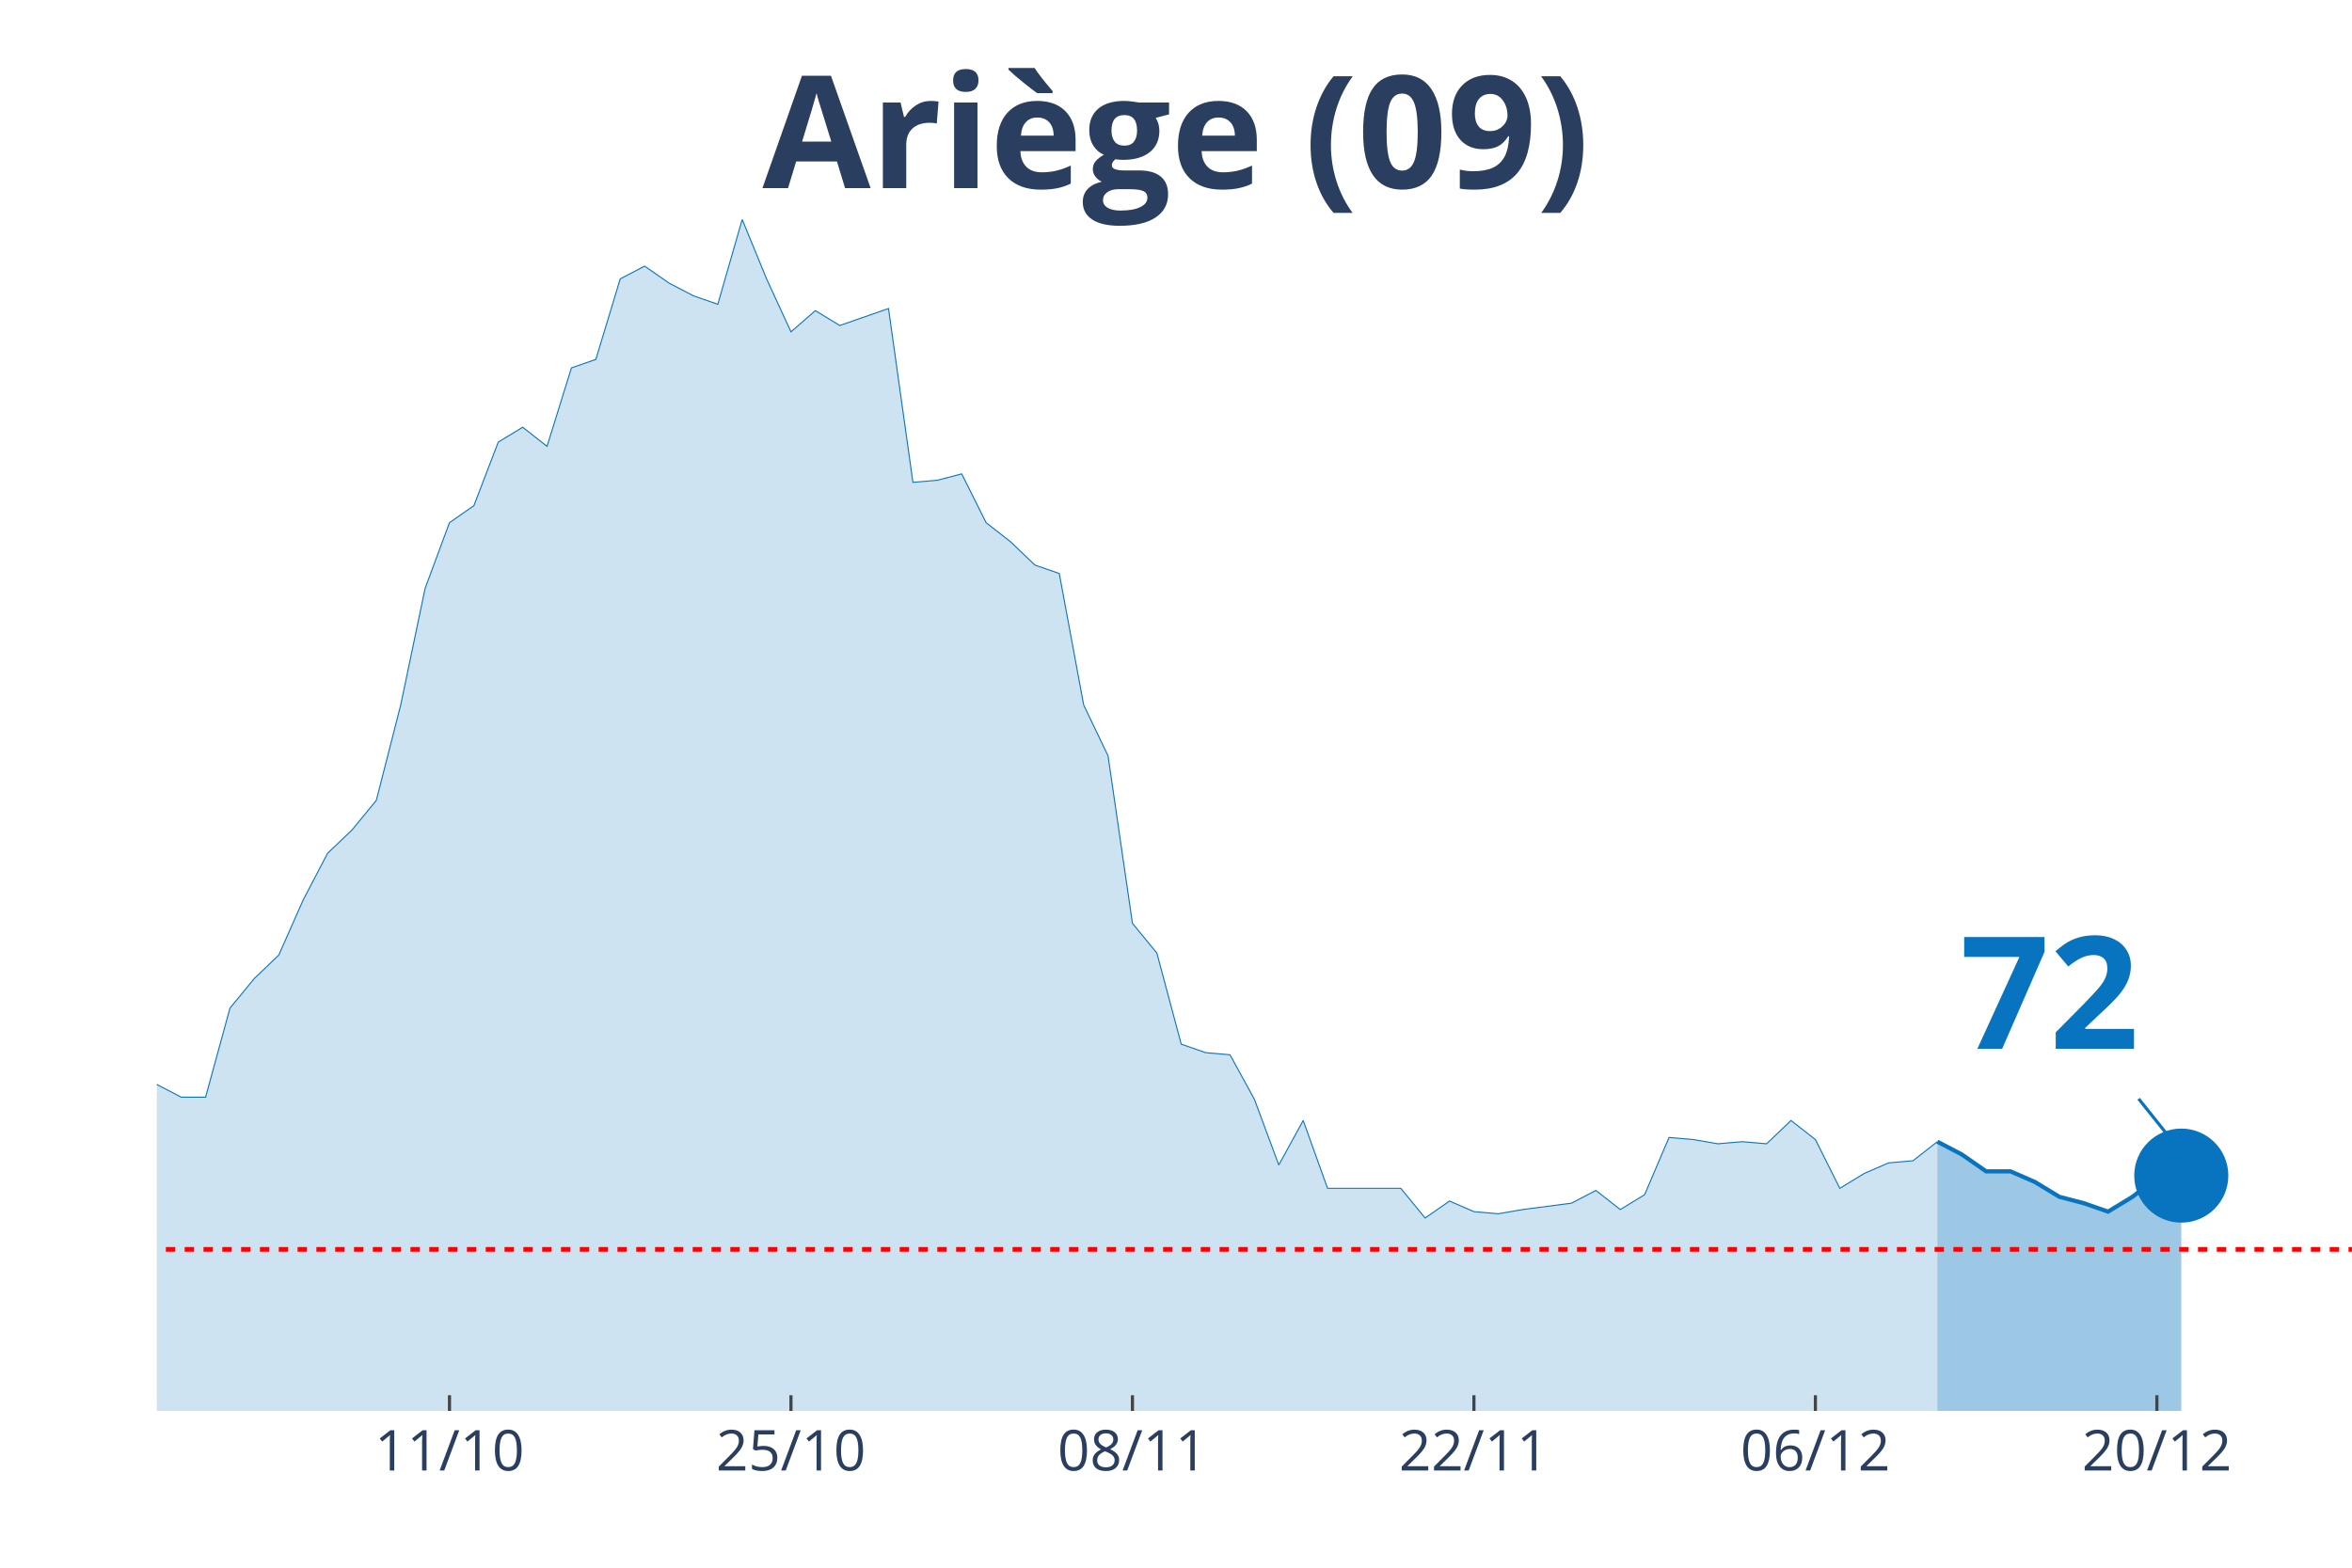
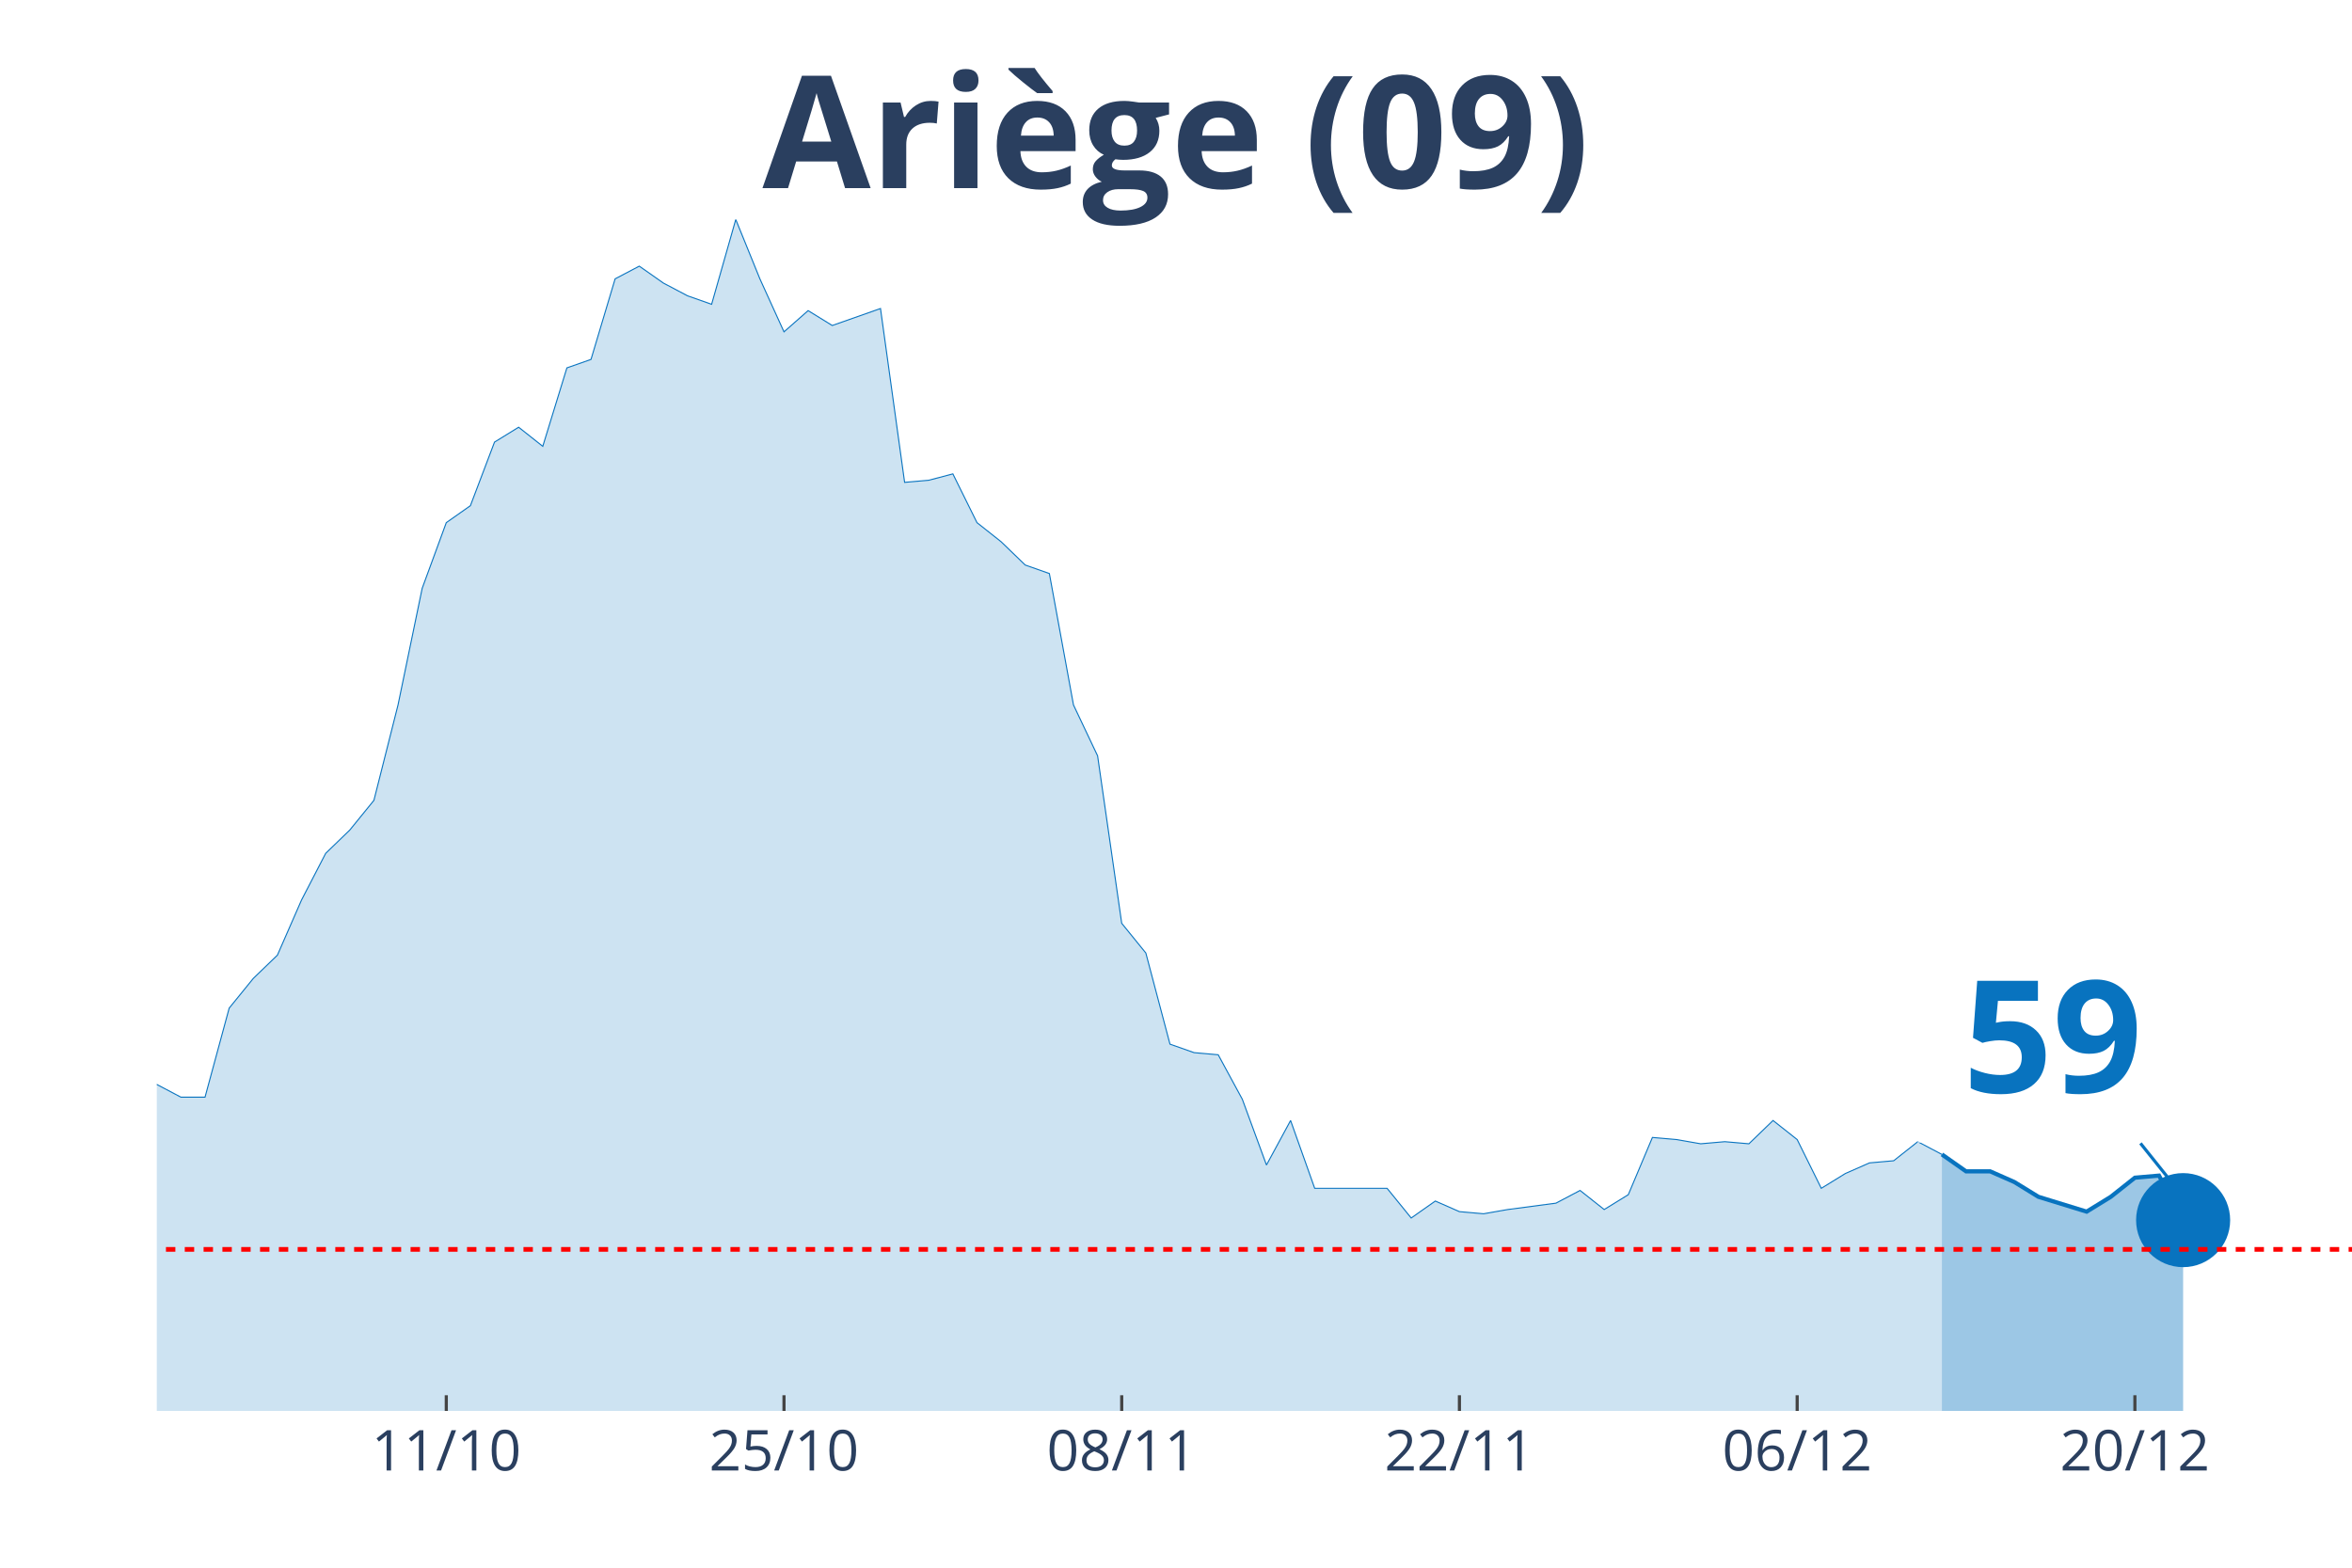
<svg xmlns="http://www.w3.org/2000/svg" class="main-svg" width="1125" height="750" style="" viewBox="0 0 750 500">
  <rect x="0" y="0" width="750" height="500" style="fill: rgb(0, 0, 0); fill-opacity: 0;" />
-   <defs id="defs-3f34ed">
+   <defs id="defs-68e1ef">
    <g class="clips">
-       <clipPath id="clip3f34edxyplot" class="plotclip">
+       <clipPath id="clip68e1efxyplot" class="plotclip">
        <rect width="700" height="380" />
      </clipPath>
-       <clipPath class="axesclip" id="clip3f34edx">
+       <clipPath class="axesclip" id="clip68e1efx">
        <rect x="50" y="0" width="700" height="500" />
      </clipPath>
-       <clipPath class="axesclip" id="clip3f34edy">
+       <clipPath class="axesclip" id="clip68e1efy">
        <rect x="0" y="70" width="750" height="380" />
      </clipPath>
-       <clipPath class="axesclip" id="clip3f34edxy">
+       <clipPath class="axesclip" id="clip68e1efxy">
        <rect x="50" y="70" width="700" height="380" />
      </clipPath>
    </g>
    <g class="gradients" />
  </defs>
  <g class="bglayer">
    <rect class="bg" x="50" y="70" width="700" height="380" style="fill: rgb(0, 0, 0); fill-opacity: 0; stroke-width: 0;" />
  </g>
  <g class="layer-below">
    <g class="imagelayer" />
    <g class="shapelayer" />
  </g>
  <g class="cartesianlayer">
    <g class="subplot xy">
      <g class="layer-subplot">
        <g class="shapelayer" />
        <g class="imagelayer" />
      </g>
      <g class="gridlayer">
        <g class="x">
-           <path class="xgrid crisp" transform="translate(143.33,0)" d="M0,70v380" style="stroke: rgb(255, 255, 255); stroke-opacity: 1; stroke-width: 1px;" />
-           <path class="xgrid crisp" transform="translate(252.22,0)" d="M0,70v380" style="stroke: rgb(255, 255, 255); stroke-opacity: 1; stroke-width: 1px;" />
-           <path class="xgrid crisp" transform="translate(361.11,0)" d="M0,70v380" style="stroke: rgb(255, 255, 255); stroke-opacity: 1; stroke-width: 1px;" />
-           <path class="xgrid crisp" transform="translate(470,0)" d="M0,70v380" style="stroke: rgb(255, 255, 255); stroke-opacity: 1; stroke-width: 1px;" />
-           <path class="xgrid crisp" transform="translate(578.89,0)" d="M0,70v380" style="stroke: rgb(255, 255, 255); stroke-opacity: 1; stroke-width: 1px;" />
-           <path class="xgrid crisp" transform="translate(687.78,0)" d="M0,70v380" style="stroke: rgb(255, 255, 255); stroke-opacity: 1; stroke-width: 1px;" />
+           <path class="xgrid crisp" transform="translate(142.31,0)" d="M0,70v380" style="stroke: rgb(255, 255, 255); stroke-opacity: 1; stroke-width: 1px;" />
+           <path class="xgrid crisp" transform="translate(250,0)" d="M0,70v380" style="stroke: rgb(255, 255, 255); stroke-opacity: 1; stroke-width: 1px;" />
+           <path class="xgrid crisp" transform="translate(357.69,0)" d="M0,70v380" style="stroke: rgb(255, 255, 255); stroke-opacity: 1; stroke-width: 1px;" />
+           <path class="xgrid crisp" transform="translate(465.38,0)" d="M0,70v380" style="stroke: rgb(255, 255, 255); stroke-opacity: 1; stroke-width: 1px;" />
+           <path class="xgrid crisp" transform="translate(573.08,0)" d="M0,70v380" style="stroke: rgb(255, 255, 255); stroke-opacity: 1; stroke-width: 1px;" />
+           <path class="xgrid crisp" transform="translate(680.77,0)" d="M0,70v380" style="stroke: rgb(255, 255, 255); stroke-opacity: 1; stroke-width: 1px;" />
        </g>
        <g class="y" />
      </g>
      <g class="zerolinelayer" />
      <path class="xlines-below" />
      <path class="ylines-below" />
      <g class="overlines-below" />
      <g class="xaxislayer-below" />
      <g class="yaxislayer-below" />
      <g class="overaxes-below" />
-       <g class="plot" transform="translate(50, 70)" clip-path="url('#clip3f34edxyplot')">
+       <g class="plot" transform="translate(50, 70)" clip-path="url('#clip68e1efxyplot')">
        <g class="scatterlayer mlayer">
-           <g class="trace scatter traced0ebc8" style="stroke-miterlimit: 2;">
+           <g class="trace scatter traceec3745" style="stroke-miterlimit: 2;">
            <g class="fills">
              <g>
-                 <path class="js-fill" d="M567.78,380L-1057.78,380L-1057.78,379.32L-933.33,380L-925.56,380L-474.44,375.27L-466.67,373.91L-365.56,375.27L-357.78,371.21L-334.44,364.45L-326.67,360.39L-311.11,359.04L-303.33,356.33L-256.67,353.63L-248.89,354.31L-225.56,340.78L-217.78,342.14L-210,338.08L-202.22,338.08L-194.44,336.73L-186.67,331.32L-178.89,331.99L-171.11,339.43L-163.33,337.4L-155.56,340.78L-147.78,340.78L-140,331.99L-132.22,329.29L-124.44,318.47L-116.67,300.21L-108.89,289.4L-101.11,283.31L-93.33,282.63L-85.56,271.81L-77.78,266.41L-70,269.79L-62.22,267.76L-54.44,270.46L-46.67,271.14L-38.89,271.81L-31.11,277.22L-23.33,284.66L-15.56,283.31L-7.78,283.99L0,275.87L7.78,279.93L15.56,279.93L23.33,251.53L31.11,242.06L38.89,234.63L46.67,217.05L54.44,202.17L62.22,194.73L70,185.27L77.78,154.84L85.56,117.65L93.33,96.69L101.11,91.28L108.89,71L116.67,66.26L124.44,72.35L132.22,47.33L140,44.63L147.78,18.93L155.56,14.88L163.33,20.28L171.11,24.34L178.89,27.05L186.67,0L194.44,18.93L202.22,35.84L210,29.07L217.78,33.81L233.33,28.4L241.11,83.84L248.89,83.17L256.67,81.14L264.44,96.69L272.22,102.78L280,110.21L287.78,112.92L295.56,154.84L303.33,171.07L311.11,224.48L318.89,233.95L326.67,263.02L334.44,265.73L342.22,266.41L350,280.6L357.78,301.57L365.56,287.37L373.33,309L381.11,309L396.67,309L404.44,318.47L412.22,313.06L420,316.44L427.78,317.12L435.56,315.77L451.11,313.74L458.89,309.68L466.67,315.77L474.44,311.03L482.22,292.78L490,293.45L497.78,294.8L505.56,294.13L513.33,294.8L521.11,287.37L528.89,293.45L536.67,309L544.44,304.27L552.22,300.89L560,300.21L567.78,294.13" style="fill: rgb(8, 115, 191); fill-opacity: 0.2; stroke-width: 0;" />
+                 <path class="js-fill" d="M569.23,380L-1046.15,380L-1046.15,379.32L-923.08,380L-915.38,380L-469.23,375.27L-461.54,373.91L-361.54,375.27L-353.85,371.21L-330.77,364.45L-323.08,360.39L-307.69,359.04L-300,356.33L-253.85,353.63L-246.15,354.31L-223.08,340.78L-215.38,342.14L-207.69,338.08L-200,338.08L-192.31,336.73L-184.62,331.32L-176.92,331.99L-169.23,339.43L-161.54,337.4L-153.85,340.78L-146.15,340.78L-138.46,331.99L-130.77,329.29L-123.08,318.47L-115.38,300.21L-107.69,289.4L-100,283.31L-92.31,282.63L-84.62,271.81L-76.92,266.41L-69.23,269.79L-61.54,267.76L-53.85,270.46L-46.15,271.14L-38.46,271.81L-30.77,277.22L-23.08,284.66L-15.38,283.31L-7.69,283.99L0,275.87L7.69,279.93L15.38,279.93L23.08,251.53L30.77,242.06L38.46,234.63L46.15,217.05L53.85,202.17L61.54,194.73L69.23,185.27L76.92,154.84L84.62,117.65L92.31,96.69L100,91.28L107.69,71L115.38,66.26L123.08,72.35L130.77,47.33L138.46,44.63L146.15,18.93L153.85,14.88L161.54,20.28L169.23,24.34L176.92,27.05L184.62,0L192.31,18.93L200,35.84L207.69,29.07L215.38,33.81L230.77,28.4L238.46,83.84L246.15,83.17L253.85,81.14L261.54,96.69L269.23,102.78L276.92,110.21L284.62,112.92L292.31,154.84L300,171.07L307.69,224.48L315.38,233.95L323.08,263.02L330.77,265.73L338.46,266.41L346.15,280.6L353.85,301.57L361.54,287.37L369.23,309L376.92,309L392.31,309L400,318.47L407.69,313.06L415.38,316.44L423.08,317.12L430.77,315.77L446.15,313.74L453.85,309.68L461.54,315.77L469.23,311.03L476.92,292.78L484.62,293.45L492.31,294.8L500,294.13L507.69,294.8L515.38,287.37L523.08,293.45L530.77,309L538.46,304.27L546.15,300.89L553.85,300.21L561.54,294.13L569.23,298.19" style="fill: rgb(8, 115, 191); fill-opacity: 0.2; stroke-width: 0;" />
              </g>
            </g>
            <g class="errorbars" />
            <g class="lines">
-               <path class="js-line" d="M-1057.78,379.32L-933.33,380L-925.56,380L-474.44,375.27L-466.67,373.91L-365.56,375.27L-357.78,371.21L-334.44,364.45L-326.67,360.39L-311.11,359.04L-303.33,356.33L-256.67,353.63L-248.89,354.31L-225.56,340.78L-217.78,342.14L-210,338.08L-202.22,338.08L-194.44,336.73L-186.67,331.32L-178.89,331.99L-171.11,339.43L-163.33,337.4L-155.56,340.78L-147.78,340.78L-140,331.99L-132.22,329.29L-124.44,318.47L-116.67,300.21L-108.89,289.4L-101.11,283.31L-93.33,282.63L-85.56,271.81L-77.78,266.41L-70,269.79L-62.22,267.76L-54.44,270.46L-46.67,271.14L-38.89,271.81L-31.11,277.22L-23.33,284.66L-15.56,283.31L-7.78,283.99L0,275.87L7.78,279.93L15.56,279.93L23.33,251.53L31.11,242.06L38.89,234.63L46.67,217.05L54.44,202.17L62.22,194.73L70,185.27L77.78,154.84L85.56,117.65L93.33,96.69L101.11,91.28L108.89,71L116.67,66.26L124.44,72.35L132.22,47.33L140,44.63L147.78,18.93L155.56,14.88L163.33,20.28L171.11,24.34L178.89,27.05L186.67,0L194.44,18.93L202.22,35.84L210,29.07L217.78,33.81L233.33,28.4L241.11,83.84L248.89,83.17L256.67,81.14L264.44,96.69L272.22,102.78L280,110.21L287.78,112.92L295.56,154.84L303.33,171.07L311.11,224.48L318.89,233.95L326.67,263.02L334.44,265.73L342.22,266.41L350,280.6L357.78,301.57L365.56,287.37L373.33,309L381.11,309L396.67,309L404.44,318.47L412.22,313.06L420,316.44L427.78,317.12L435.56,315.77L451.11,313.74L458.89,309.68L466.67,315.77L474.44,311.03L482.22,292.78L490,293.45L497.78,294.8L505.56,294.13L513.33,294.8L521.11,287.37L528.89,293.45L536.67,309L544.44,304.27L552.22,300.89L560,300.21L567.78,294.13" style="vector-effect: non-scaling-stroke; fill: none; stroke: rgb(8, 115, 191); stroke-opacity: 1; stroke-width: 0.5px; opacity: 1;" />
+               <path class="js-line" d="M-1046.15,379.32L-923.08,380L-915.38,380L-469.23,375.27L-461.54,373.91L-361.54,375.27L-353.85,371.21L-330.77,364.45L-323.08,360.39L-307.69,359.04L-300,356.33L-253.85,353.63L-246.15,354.31L-223.08,340.78L-215.38,342.14L-207.69,338.08L-200,338.08L-192.31,336.73L-184.62,331.32L-176.92,331.99L-169.23,339.43L-161.54,337.4L-153.85,340.78L-146.15,340.78L-138.46,331.99L-130.77,329.29L-123.08,318.47L-115.38,300.21L-107.69,289.4L-100,283.31L-92.31,282.63L-84.62,271.81L-76.92,266.41L-69.23,269.79L-61.54,267.76L-53.85,270.46L-46.15,271.14L-38.46,271.81L-30.77,277.22L-23.08,284.66L-15.38,283.31L-7.69,283.99L0,275.87L7.69,279.93L15.38,279.93L23.08,251.53L30.77,242.06L38.46,234.63L46.15,217.05L53.85,202.17L61.54,194.73L69.23,185.27L76.92,154.84L84.62,117.65L92.31,96.69L100,91.28L107.69,71L115.38,66.26L123.08,72.35L130.77,47.33L138.46,44.63L146.15,18.93L153.85,14.88L161.54,20.28L169.23,24.34L176.92,27.05L184.62,0L192.31,18.93L200,35.84L207.69,29.07L215.38,33.81L230.77,28.4L238.46,83.84L246.15,83.17L253.85,81.14L261.54,96.69L269.23,102.78L276.92,110.21L284.62,112.92L292.31,154.84L300,171.07L307.69,224.48L315.38,233.95L323.08,263.02L330.77,265.73L338.46,266.41L346.15,280.6L353.85,301.57L361.54,287.37L369.23,309L376.92,309L392.31,309L400,318.47L407.69,313.06L415.38,316.44L423.08,317.12L430.77,315.77L446.15,313.74L453.85,309.68L461.54,315.77L469.23,311.03L476.92,292.78L484.62,293.45L492.31,294.8L500,294.13L507.69,294.8L515.38,287.37L523.08,293.45L530.77,309L538.46,304.27L546.15,300.89L553.85,300.21L561.54,294.13L569.23,298.19" style="vector-effect: non-scaling-stroke; fill: none; stroke: rgb(8, 115, 191); stroke-opacity: 1; stroke-width: 0.5px; opacity: 1;" />
            </g>
            <g class="points" />
            <g class="text" />
          </g>
-           <g class="trace scatter trace1f79ce" style="stroke-miterlimit: 2;">
+           <g class="trace scatter trace7e31cd" style="stroke-miterlimit: 2;">
            <g class="fills">
              <g>
-                 <path class="js-fill" d="M645.56,380L567.78,380L567.78,294.13L575.56,298.19L583.33,303.59L591.11,303.59L598.89,306.98L606.67,311.71L614.44,313.74L622.22,316.44L630,311.71L637.78,305.62L645.56,304.95" style="fill: rgb(8, 115, 191); fill-opacity: 0.4; stroke-width: 0;" />
+                 <path class="js-fill" d="M646.15,380L569.23,380L569.23,298.19L576.92,303.59L584.62,303.59L592.31,306.98L600,311.71L615.38,316.44L623.08,311.71L630.77,305.62L638.46,304.95L646.15,319.15" style="fill: rgb(8, 115, 191); fill-opacity: 0.4; stroke-width: 0;" />
              </g>
            </g>
            <g class="errorbars" />
            <g class="lines">
-               <path class="js-line" d="M567.78,294.13L575.56,298.19L583.33,303.59L591.11,303.59L598.89,306.98L606.67,311.71L614.44,313.74L622.22,316.44L630,311.71L637.78,305.62L645.56,304.95" style="vector-effect: non-scaling-stroke; fill: none; stroke: rgb(8, 115, 191); stroke-opacity: 1; stroke-width: 2px; opacity: 1;" />
+               <path class="js-line" d="M569.23,298.19L576.92,303.59L584.62,303.59L592.31,306.98L600,311.71L615.38,316.44L623.08,311.71L630.77,305.62L638.46,304.95L646.15,319.15" style="vector-effect: non-scaling-stroke; fill: none; stroke: rgb(8, 115, 191); stroke-opacity: 1; stroke-width: 2px; opacity: 1;" />
            </g>
            <g class="points" />
            <g class="text" />
          </g>
-           <g class="trace scatter tracede0ce3" style="stroke-miterlimit: 2; opacity: 1;">
+           <g class="trace scatter trace14e0db" style="stroke-miterlimit: 2; opacity: 1;">
            <g class="fills" />
            <g class="errorbars" />
            <g class="lines" />
            <g class="points">
-               <path class="point" transform="translate(645.56,304.95)" d="M15,0A15,15 0 1,1 0,-15A15,15 0 0,1 15,0Z" style="opacity: 1; stroke-width: 0px; fill: rgb(8, 115, 191); fill-opacity: 1;" />
+               <path class="point" transform="translate(646.15,319.15)" d="M15,0A15,15 0 1,1 0,-15A15,15 0 0,1 15,0Z" style="opacity: 1; stroke-width: 0px; fill: rgb(8, 115, 191); fill-opacity: 1;" />
            </g>
            <g class="text" />
          </g>
        </g>
      </g>
      <g class="overplot" />
      <path class="xlines-above crisp" style="fill: none; stroke-width: 1px; stroke: rgb(0, 0, 0); stroke-opacity: 0;" d="" />
      <path class="ylines-above crisp" style="fill: none;" d="M0,0" />
      <g class="overlines-above" />
      <g class="xaxislayer-above">
-         <path class="xtick ticks crisp" d="M0,450v-5" transform="translate(143.33,0)" style="stroke: rgb(68, 68, 68); stroke-opacity: 1; stroke-width: 1px;" />
-         <path class="xtick ticks crisp" d="M0,450v-5" transform="translate(252.22,0)" style="stroke: rgb(68, 68, 68); stroke-opacity: 1; stroke-width: 1px;" />
-         <path class="xtick ticks crisp" d="M0,450v-5" transform="translate(361.11,0)" style="stroke: rgb(68, 68, 68); stroke-opacity: 1; stroke-width: 1px;" />
-         <path class="xtick ticks crisp" d="M0,450v-5" transform="translate(470,0)" style="stroke: rgb(68, 68, 68); stroke-opacity: 1; stroke-width: 1px;" />
-         <path class="xtick ticks crisp" d="M0,450v-5" transform="translate(578.89,0)" style="stroke: rgb(68, 68, 68); stroke-opacity: 1; stroke-width: 1px;" />
-         <path class="xtick ticks crisp" d="M0,450v-5" transform="translate(687.78,0)" style="stroke: rgb(68, 68, 68); stroke-opacity: 1; stroke-width: 1px;" />
+         <path class="xtick ticks crisp" d="M0,450v-5" transform="translate(142.31,0)" style="stroke: rgb(68, 68, 68); stroke-opacity: 1; stroke-width: 1px;" />
+         <path class="xtick ticks crisp" d="M0,450v-5" transform="translate(250,0)" style="stroke: rgb(68, 68, 68); stroke-opacity: 1; stroke-width: 1px;" />
+         <path class="xtick ticks crisp" d="M0,450v-5" transform="translate(357.69,0)" style="stroke: rgb(68, 68, 68); stroke-opacity: 1; stroke-width: 1px;" />
+         <path class="xtick ticks crisp" d="M0,450v-5" transform="translate(465.38,0)" style="stroke: rgb(68, 68, 68); stroke-opacity: 1; stroke-width: 1px;" />
+         <path class="xtick ticks crisp" d="M0,450v-5" transform="translate(573.08,0)" style="stroke: rgb(68, 68, 68); stroke-opacity: 1; stroke-width: 1px;" />
+         <path class="xtick ticks crisp" d="M0,450v-5" transform="translate(680.77,0)" style="stroke: rgb(68, 68, 68); stroke-opacity: 1; stroke-width: 1px;" />
        <g class="xtick">
-           <text text-anchor="middle" x="0" y="469" transform="translate(143.33,0)" style="font-family: 'Open Sans', verdana, arial, sans-serif; font-size: 18px; fill: rgb(42, 63, 95); fill-opacity: 1; white-space: pre;">11/10</text>
+           <text text-anchor="middle" x="0" y="469" transform="translate(142.31,0)" style="font-family: 'Open Sans', verdana, arial, sans-serif; font-size: 18px; fill: rgb(42, 63, 95); fill-opacity: 1; white-space: pre;">11/10</text>
        </g>
        <g class="xtick">
-           <text text-anchor="middle" x="0" y="469" transform="translate(252.22,0)" style="font-family: 'Open Sans', verdana, arial, sans-serif; font-size: 18px; fill: rgb(42, 63, 95); fill-opacity: 1; white-space: pre;">25/10</text>
+           <text text-anchor="middle" x="0" y="469" transform="translate(250,0)" style="font-family: 'Open Sans', verdana, arial, sans-serif; font-size: 18px; fill: rgb(42, 63, 95); fill-opacity: 1; white-space: pre;">25/10</text>
        </g>
        <g class="xtick">
-           <text text-anchor="middle" x="0" y="469" transform="translate(361.11,0)" style="font-family: 'Open Sans', verdana, arial, sans-serif; font-size: 18px; fill: rgb(42, 63, 95); fill-opacity: 1; white-space: pre;">08/11</text>
+           <text text-anchor="middle" x="0" y="469" transform="translate(357.69,0)" style="font-family: 'Open Sans', verdana, arial, sans-serif; font-size: 18px; fill: rgb(42, 63, 95); fill-opacity: 1; white-space: pre;">08/11</text>
        </g>
        <g class="xtick">
-           <text text-anchor="middle" x="0" y="469" transform="translate(470,0)" style="font-family: 'Open Sans', verdana, arial, sans-serif; font-size: 18px; fill: rgb(42, 63, 95); fill-opacity: 1; white-space: pre;">22/11</text>
+           <text text-anchor="middle" x="0" y="469" transform="translate(465.38,0)" style="font-family: 'Open Sans', verdana, arial, sans-serif; font-size: 18px; fill: rgb(42, 63, 95); fill-opacity: 1; white-space: pre;">22/11</text>
        </g>
        <g class="xtick">
-           <text text-anchor="middle" x="0" y="469" transform="translate(578.89,0)" style="font-family: 'Open Sans', verdana, arial, sans-serif; font-size: 18px; fill: rgb(42, 63, 95); fill-opacity: 1; white-space: pre;">06/12</text>
+           <text text-anchor="middle" x="0" y="469" transform="translate(573.08,0)" style="font-family: 'Open Sans', verdana, arial, sans-serif; font-size: 18px; fill: rgb(42, 63, 95); fill-opacity: 1; white-space: pre;">06/12</text>
        </g>
        <g class="xtick">
-           <text text-anchor="middle" x="0" y="469" transform="translate(687.78,0)" style="font-family: 'Open Sans', verdana, arial, sans-serif; font-size: 18px; fill: rgb(42, 63, 95); fill-opacity: 1; white-space: pre;">20/12</text>
+           <text text-anchor="middle" x="0" y="469" transform="translate(680.77,0)" style="font-family: 'Open Sans', verdana, arial, sans-serif; font-size: 18px; fill: rgb(42, 63, 95); fill-opacity: 1; white-space: pre;">20/12</text>
        </g>
      </g>
      <g class="yaxislayer-above" />
      <g class="overaxes-above" />
    </g>
  </g>
  <g class="polarlayer" />
  <g class="ternarylayer" />
  <g class="geolayer" />
  <g class="funnelarealayer" />
  <g class="pielayer" />
  <g class="treemaplayer" />
  <g class="sunburstlayer" />
  <g class="glimages" />
-   <defs id="topdefs-3f34ed">
+   <defs id="topdefs-68e1ef">
    <g class="clips" />
  </defs>
  <g class="layer-above">
    <g class="imagelayer" />
    <g class="shapelayer">
-       <path data-index="0" fill-rule="evenodd" d="M-4321.11,398.48L1364.44,398.48" clip-path="url('#clip3f34edxy')" style="opacity: 1; stroke: rgb(255, 0, 0); stroke-opacity: 1; fill: rgb(0, 0, 0); fill-opacity: 0; stroke-dasharray: 3px, 3px; stroke-width: 1.5px;" />
+       <path data-index="0" fill-rule="evenodd" d="M-4273.08,398.48L1350,398.48" clip-path="url('#clip68e1efxy')" style="opacity: 1; stroke: rgb(255, 0, 0); stroke-opacity: 1; fill: rgb(0, 0, 0); fill-opacity: 0; stroke-dasharray: 3px, 3px; stroke-width: 1.5px;" />
    </g>
  </g>
  <g class="infolayer">
    <g class="g-gtitle">
      <text class="gtitle" x="375" y="25" text-anchor="middle" dy="0.7em" style="font-family: 'Open Sans', verdana, arial, sans-serif; font-size: 50px; fill: rgb(42, 63, 95); opacity: 1; font-weight: normal; white-space: pre;">
        <tspan style="font-weight:bold">Ariège (09)</tspan>
      </text>
    </g>
    <g class="g-xtitle" />
    <g class="annotation" data-index="0" style="opacity: 1;">
-       <g class="annotation-text-g" transform="rotate(0,653.56,314.95)">
-         <g class="cursor-pointer" transform="translate(610, 279)">
+       <g class="annotation-text-g" transform="rotate(0,654.15,329.15)">
+         <g class="cursor-pointer" transform="translate(611, 293)">
          <rect class="bg" x="0.5" y="0.5" width="86" height="71" style="stroke-width: 1px; stroke: rgb(0, 0, 0); stroke-opacity: 0; fill: rgb(255, 255, 255); fill-opacity: 0.6;" />
          <text class="annotation-text" text-anchor="middle" x="43.531" y="55.5" style="font-family: 'Open Sans', verdana, arial, sans-serif; font-size: 50px; fill: rgb(8, 115, 191); fill-opacity: 1; white-space: pre;">
-             <tspan style="font-weight:bold">72 </tspan>
+             <tspan style="font-weight:bold">59 </tspan>
          </text>
        </g>
      </g>
      <g class="annotation-arrow-g" style="opacity: 1;">
-         <path d="M681.96,350.45L693.56,364.95" style="stroke-width: 1px; stroke: rgb(8, 115, 191); stroke-opacity: 1; stroke-dasharray: 0px, 0px, 18.569px, 18.569px;" />
+         <path d="M682.55,364.65L694.15,379.15" style="stroke-width: 1px; stroke: rgb(8, 115, 191); stroke-opacity: 1; stroke-dasharray: 0px, 0px, 18.569px, 18.569px;" />
      </g>
    </g>
  </g>
</svg>
